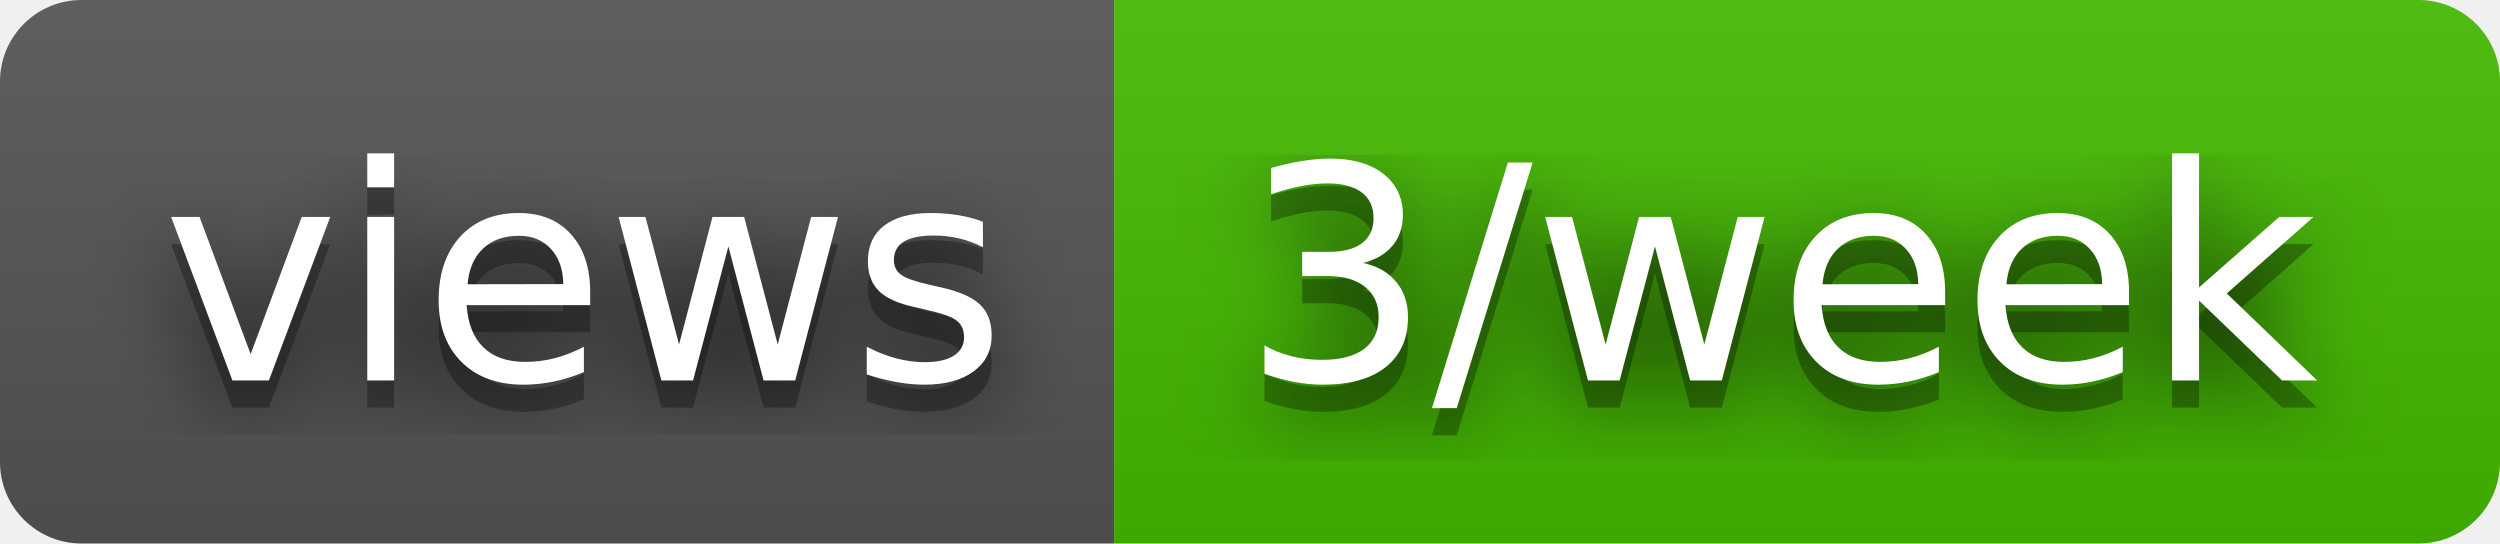
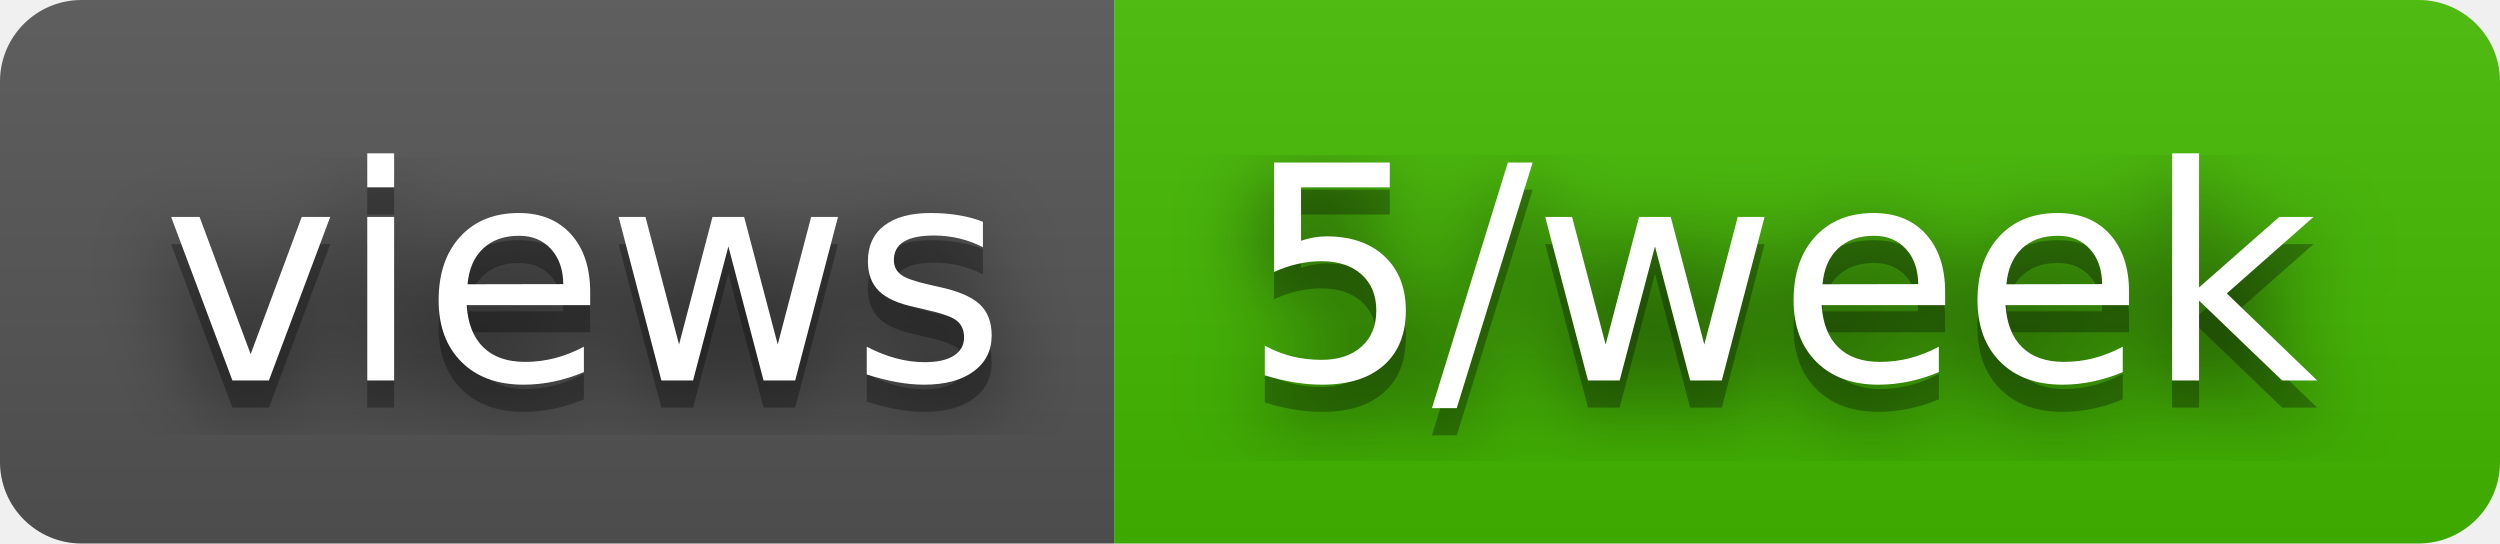
- <svg xmlns="http://www.w3.org/2000/svg" width="92" height="20" role="img" aria-label="views: 3/week">
+ <svg xmlns="http://www.w3.org/2000/svg" width="92" height="20" role="img" aria-label="views: 5/week">
  <filter id="blur">
    <feGaussianBlur stdDeviation="16" />
  </filter>
  <linearGradient id="s" x2="0" y2="100%">
    <stop offset="0" stop-color="#bbb" stop-opacity=".1" />
    <stop offset="1" stop-opacity=".1" />
  </linearGradient>
  <clipPath id="r">
    <rect width="92" height="20" rx="3" />
  </clipPath>
  <g clip-path="url(#r)">
    <rect width="41" height="20" fill="#555" />
    <rect x="41" width="51" height="20" fill="#4b0" />
    <rect width="92" height="20" fill="url(#s)" />
  </g>
  <g fill="#fff" text-anchor="middle" font-family="Verdana,Geneva,DejaVu Sans,sans-serif" text-rendering="geometricPrecision" font-size="110">
    <g transform="scale(.1)">
      <g aria-hidden="true" fill="#010101">
        <text x="215" y="150" fill-opacity=".8" filter="url(#blur)" textLength="310">views</text>
        <text x="215" y="150" fill-opacity=".3" textLength="310">views</text>
      </g>
      <text x="215" y="140" textLength="310">views</text>
    </g>
    <g transform="scale(.1)">
      <g aria-hidden="true" fill="#010101">
-         <text x="655" y="150" fill-opacity=".8" filter="url(#blur)" textLength="410">3/week</text>
-         <text x="655" y="150" fill-opacity=".3" textLength="410">3/week</text>
+         <text x="655" y="150" fill-opacity=".8" filter="url(#blur)" textLength="410">5/week</text>
+         <text x="655" y="150" fill-opacity=".3" textLength="410">5/week</text>
      </g>
-       <text x="655" y="140" textLength="410">3/week</text>
+       <text x="655" y="140" textLength="410">5/week</text>
    </g>
  </g>
</svg>
